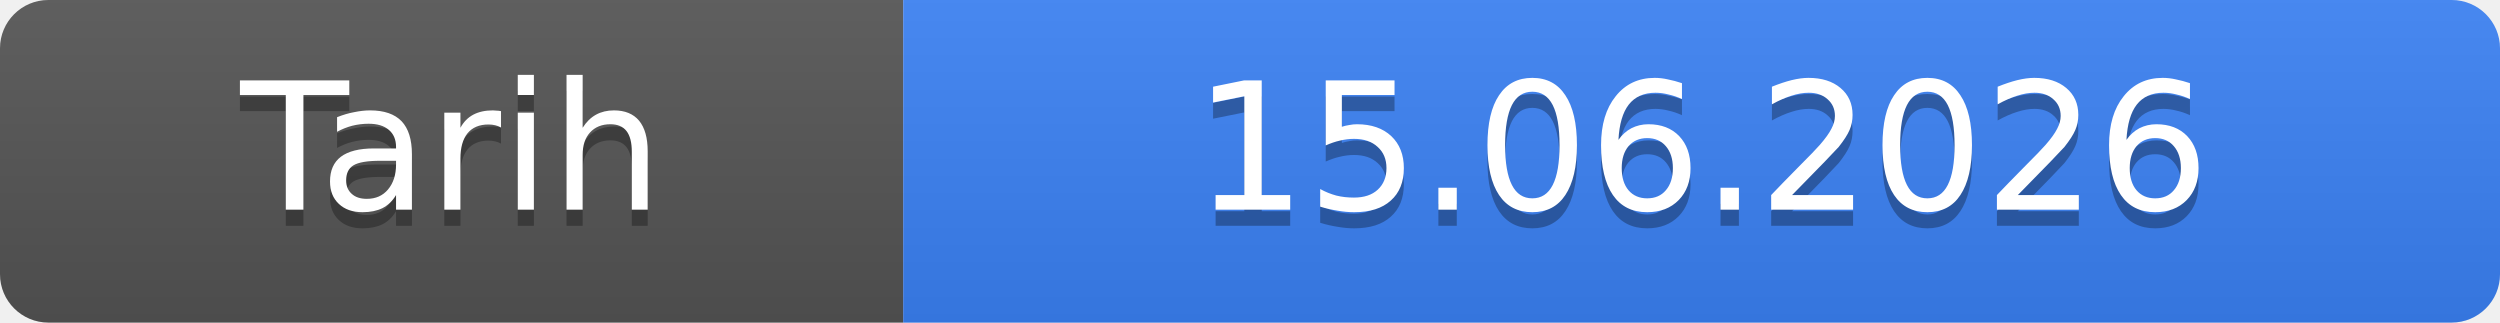
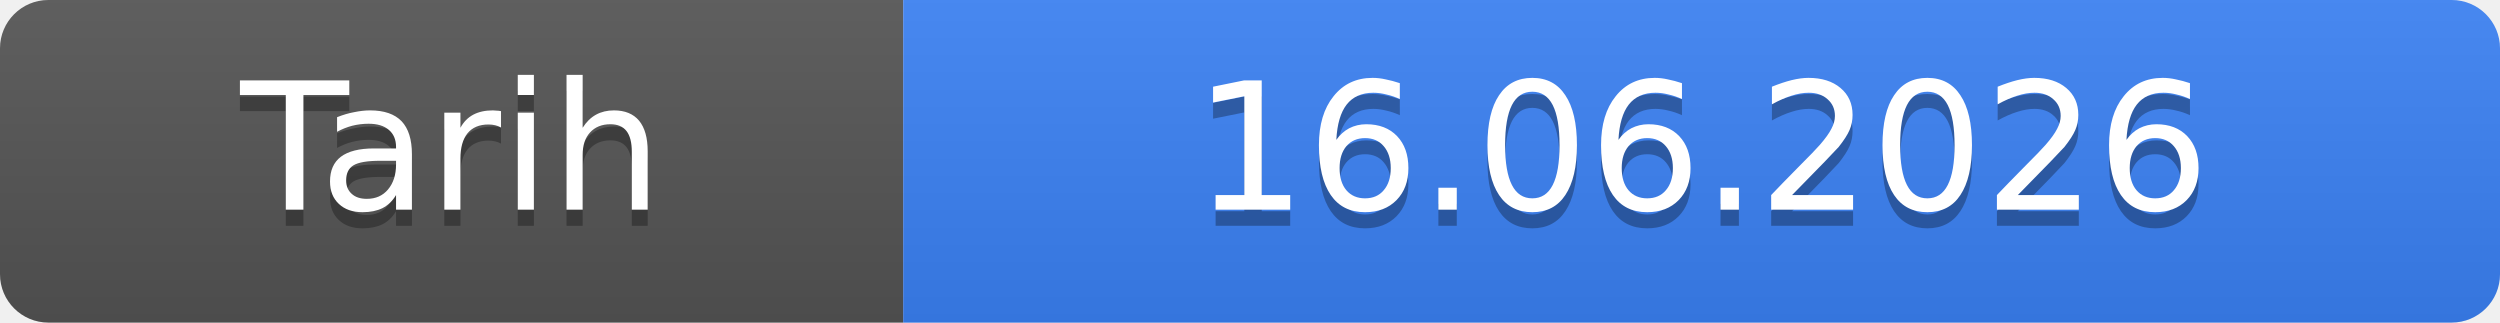
- <svg xmlns="http://www.w3.org/2000/svg" width="155" height="20" role="img" aria-label="Tarih: 15.06.2026">
+ <svg xmlns="http://www.w3.org/2000/svg" width="155" height="20" role="img" aria-label="Tarih: 16.06.2026">
  <linearGradient id="s" x2="0" y2="100%">
    <stop offset="0" stop-color="#bbb" stop-opacity=".1" />
    <stop offset="1" stop-opacity=".1" />
  </linearGradient>
  <clipPath id="r">
    <rect width="155" height="20" rx="3" fill="#fff" />
  </clipPath>
  <g clip-path="url(#r)">
    <rect width="56" height="20" fill="#555" />
    <rect x="56" width="99" height="20" fill="#3b82f6" />
    <rect width="155" height="20" fill="url(#s)" />
  </g>
  <g fill="#fff" text-anchor="middle" font-family="Verdana,Geneva,DejaVu Sans,sans-serif" font-size="11">
    <text x="28.0" y="14" fill="#010101" fill-opacity=".3">Tarih</text>
    <text x="28.0" y="13">Tarih</text>
-     <text x="105.5" y="14" fill="#010101" fill-opacity=".3">15.06.2026</text>
-     <text x="105.5" y="13">15.06.2026</text>
+     <text x="105.5" y="14" fill="#010101" fill-opacity=".3">16.06.2026</text>
+     <text x="105.5" y="13">16.06.2026</text>
  </g>
</svg>
